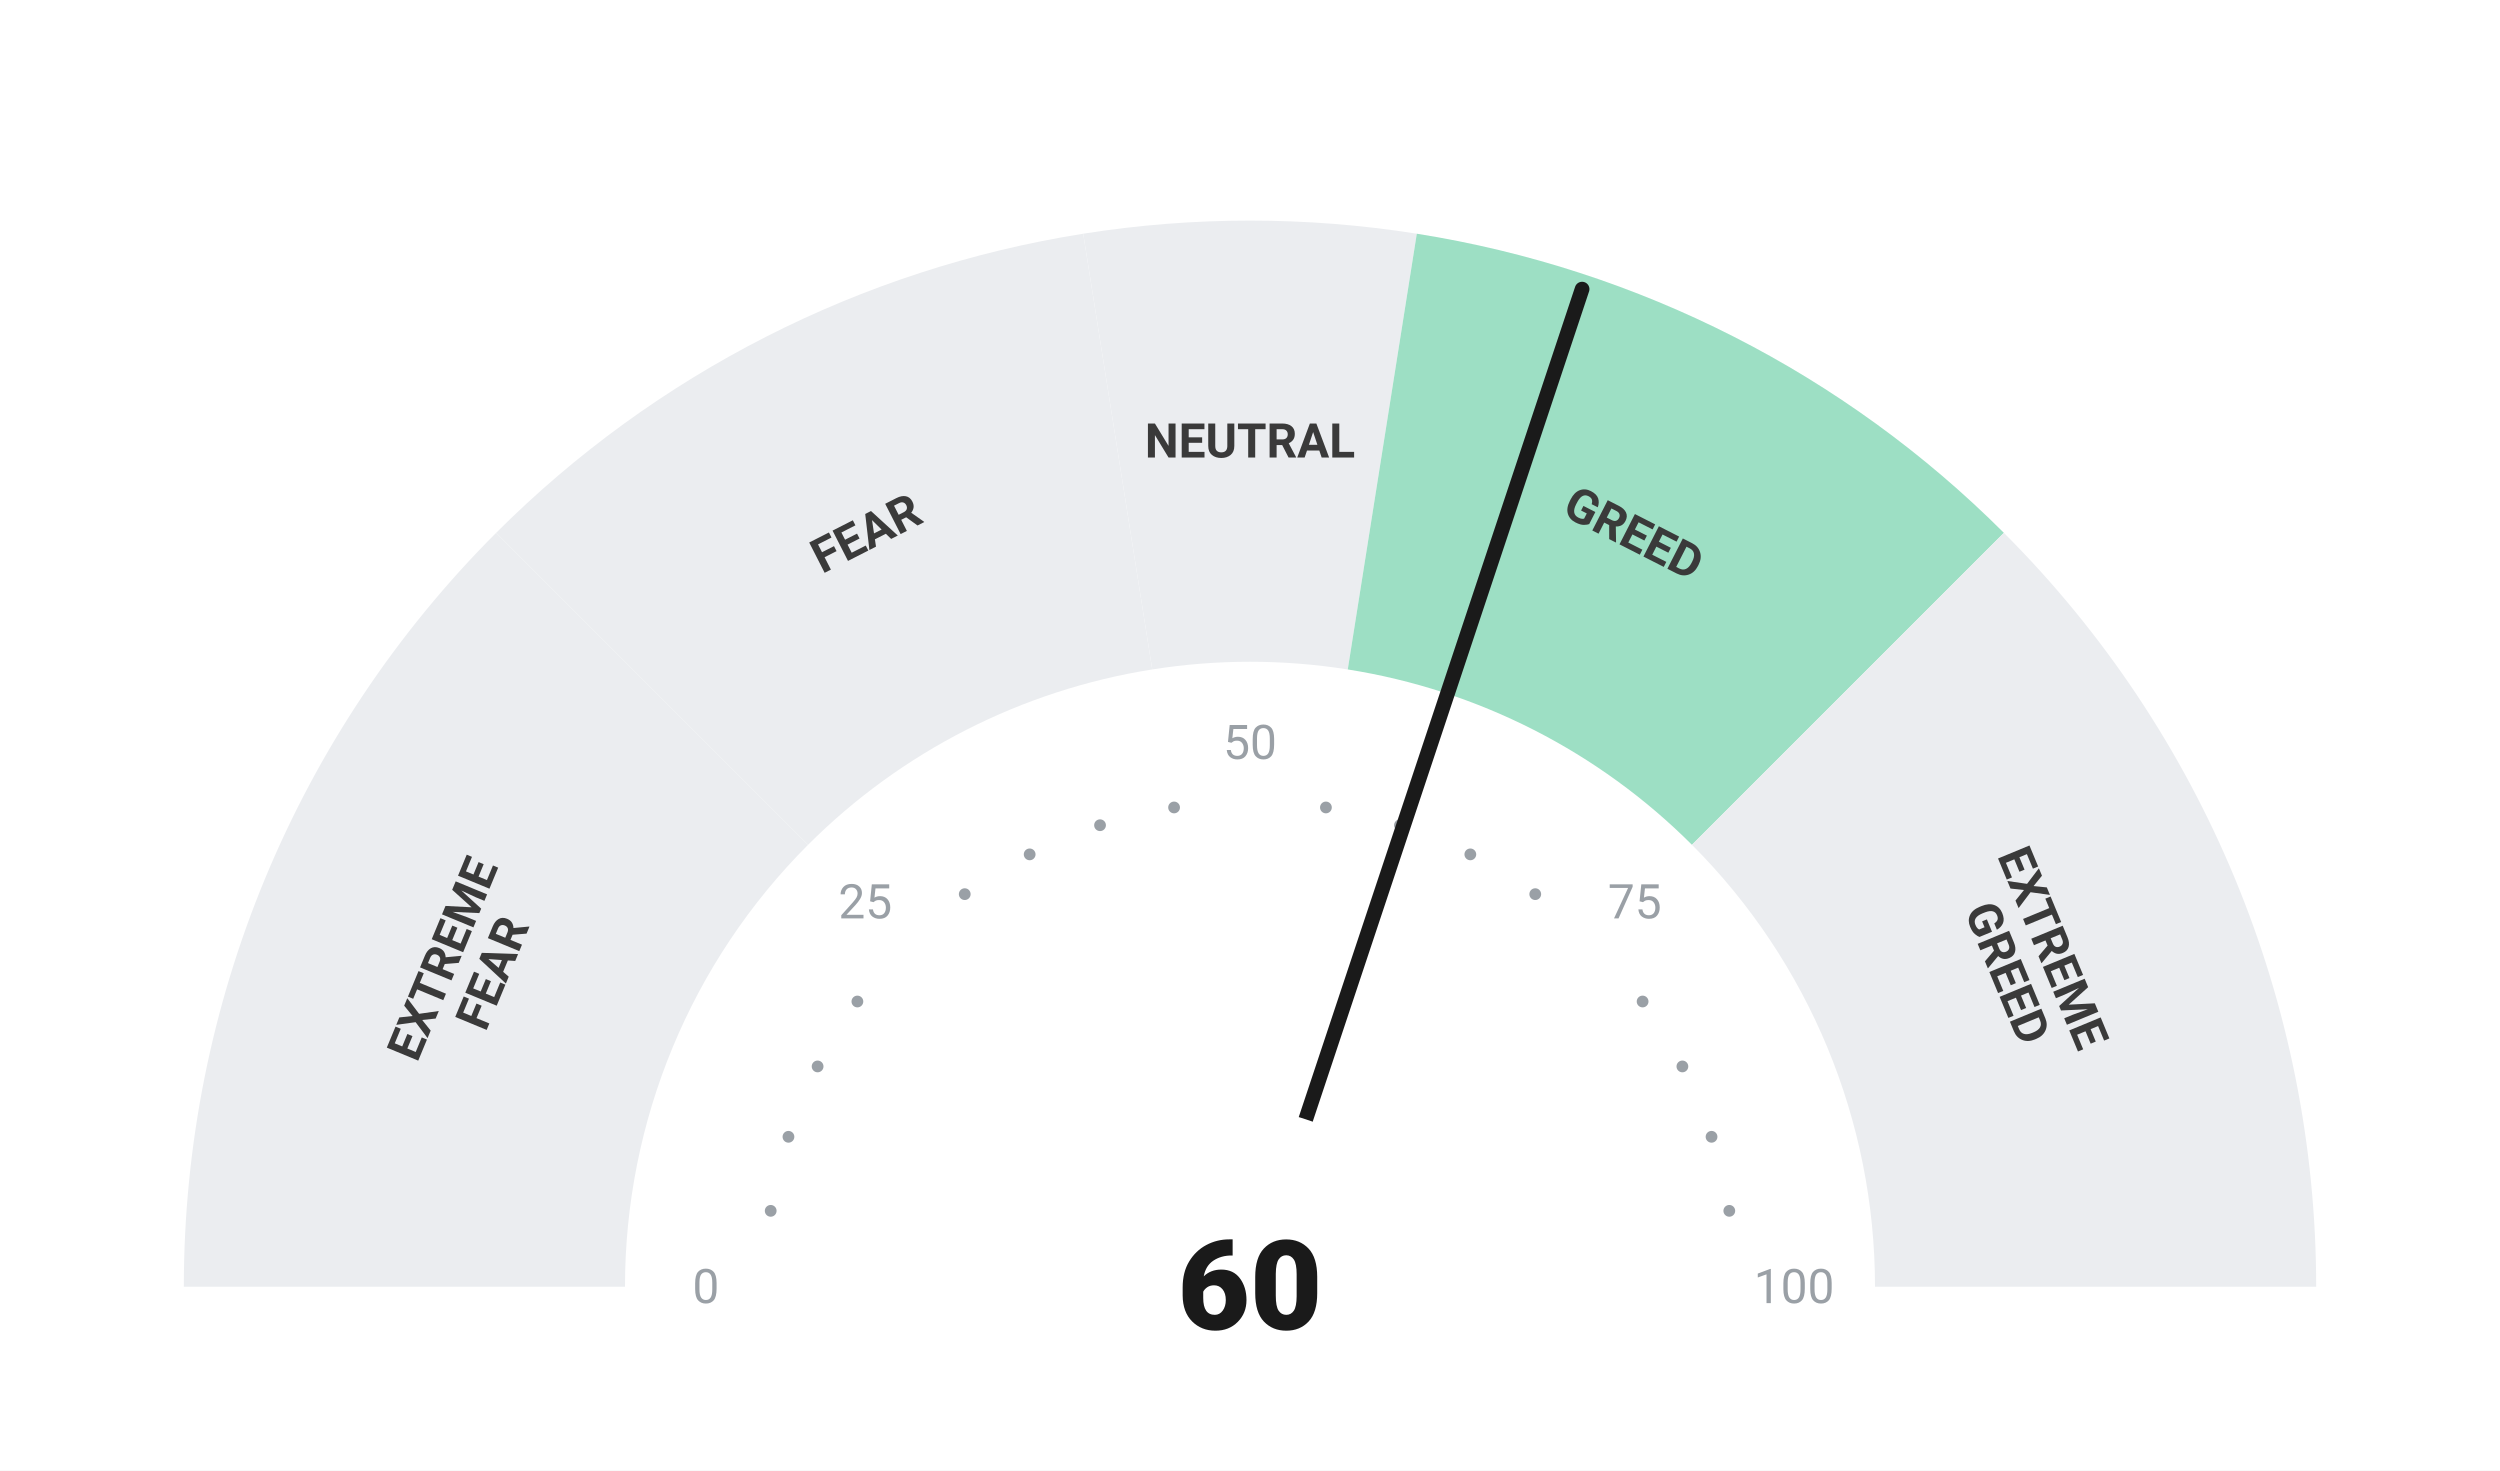
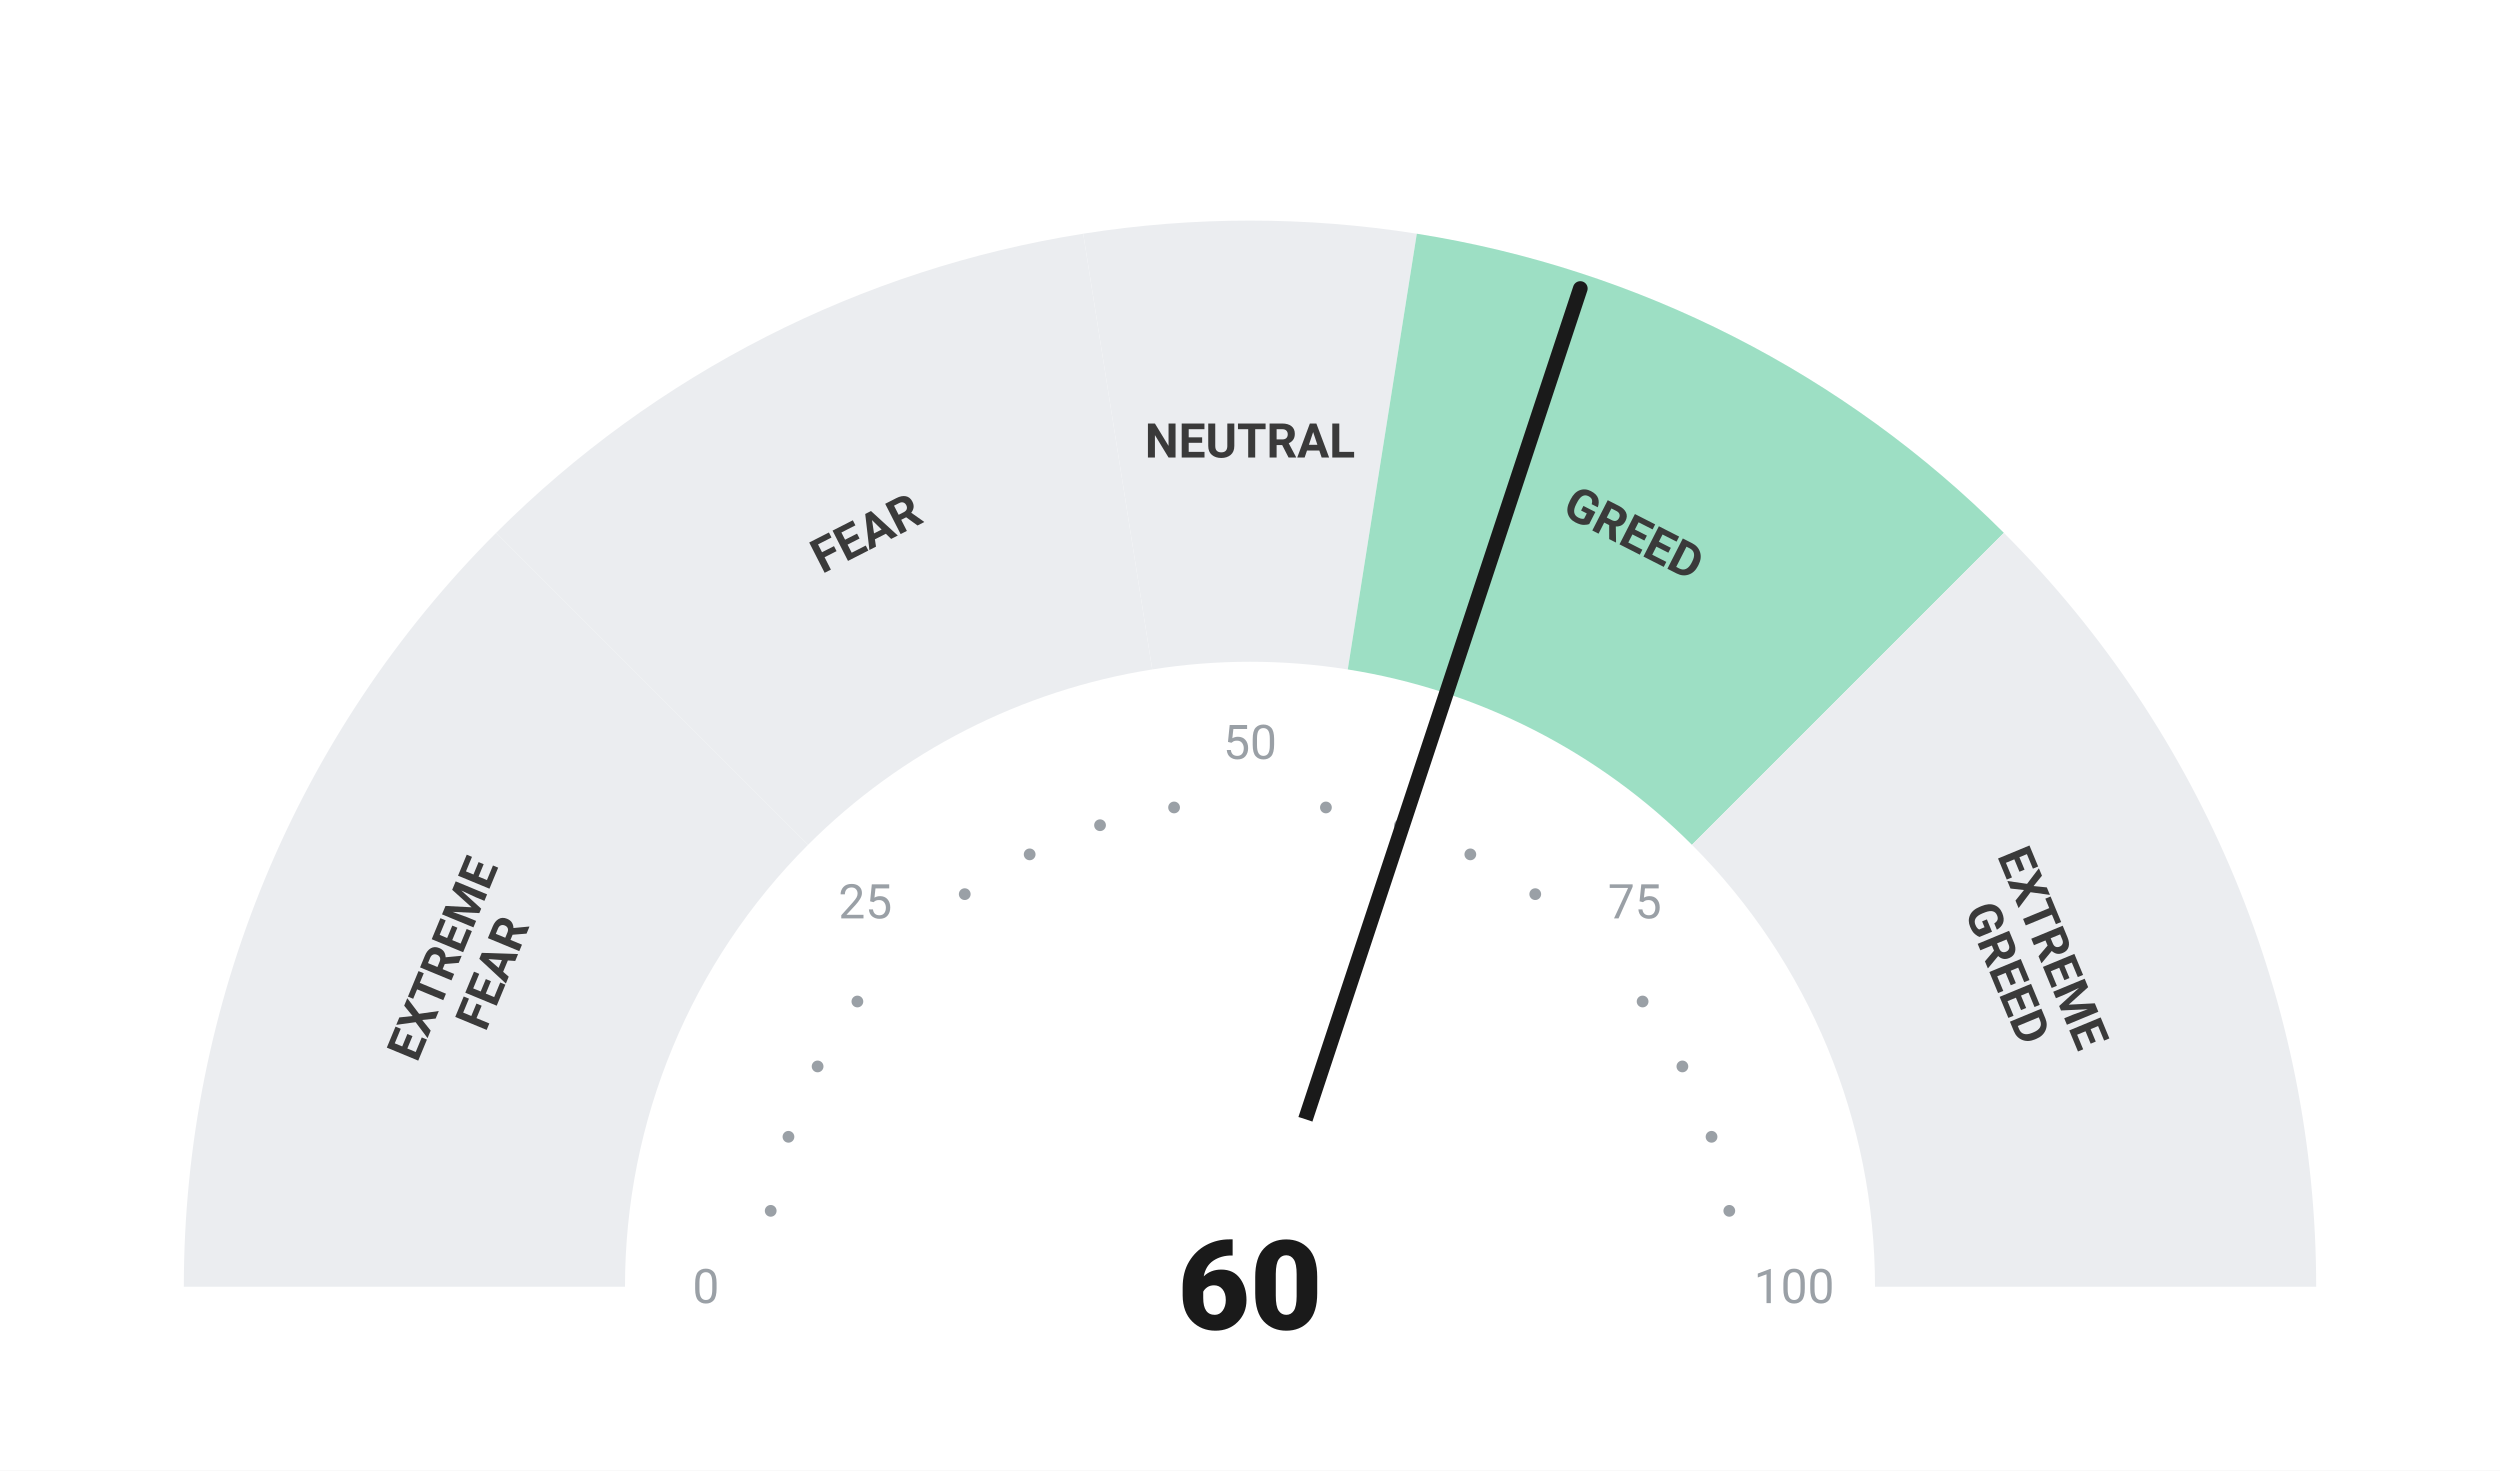
<svg xmlns="http://www.w3.org/2000/svg" viewBox="0 0 680 400" width="680" height="400">
  <rect width="680" height="400" fill="#ffffff" />
  <path d="M 50.00 350.00 A 290 290 0 0 1 134.94 144.94 L 219.79 229.79 A 170 170 0 0 0 170.00 350.00 Z" fill="#ebedf0" />
  <path d="M 134.94 144.94 A 290 290 0 0 1 294.63 63.57 L 313.41 182.09 A 170 170 0 0 0 219.79 229.79 Z" fill="#ebedf0" />
  <path d="M 294.63 63.57 A 290 290 0 0 1 385.37 63.57 L 366.59 182.09 A 170 170 0 0 0 313.41 182.09 Z" fill="#ebedf0" />
  <path d="M 385.37 63.57 A 290 290 0 0 1 545.06 144.94 L 460.21 229.79 A 170 170 0 0 0 366.59 182.09 Z" fill="#9DDFC4" />
  <path d="M 545.06 144.94 A 290 290 0 0 1 630.00 350.00 L 510.00 350.00 A 170 170 0 0 0 460.21 229.79 Z" fill="#ebedf0" />
  <circle cx="209.63" cy="329.35" r="1.6" fill="#9aa0a6" />
  <circle cx="214.46" cy="309.21" r="1.6" fill="#9aa0a6" />
  <circle cx="222.39" cy="290.07" r="1.6" fill="#9aa0a6" />
  <circle cx="233.21" cy="272.41" r="1.6" fill="#9aa0a6" />
  <circle cx="262.41" cy="243.21" r="1.6" fill="#9aa0a6" />
  <circle cx="280.07" cy="232.39" r="1.6" fill="#9aa0a6" />
  <circle cx="299.21" cy="224.46" r="1.6" fill="#9aa0a6" />
  <circle cx="319.35" cy="219.63" r="1.6" fill="#9aa0a6" />
  <circle cx="360.65" cy="219.63" r="1.6" fill="#9aa0a6" />
  <circle cx="380.79" cy="224.46" r="1.6" fill="#9aa0a6" />
  <circle cx="399.93" cy="232.39" r="1.6" fill="#9aa0a6" />
  <circle cx="417.59" cy="243.21" r="1.6" fill="#9aa0a6" />
  <circle cx="446.79" cy="272.41" r="1.6" fill="#9aa0a6" />
  <circle cx="457.61" cy="290.07" r="1.6" fill="#9aa0a6" />
  <circle cx="465.54" cy="309.21" r="1.6" fill="#9aa0a6" />
  <circle cx="470.37" cy="329.35" r="1.6" fill="#9aa0a6" />
  <text x="192.00" y="350.00" text-anchor="middle" dominant-baseline="central" font-family="-apple-system, BlinkMacSystemFont, 'Segoe UI', Roboto, sans-serif" font-size="13" font-weight="400" fill="#9aa0a6">0</text>
  <text x="235.35" y="245.35" text-anchor="middle" dominant-baseline="central" font-family="-apple-system, BlinkMacSystemFont, 'Segoe UI', Roboto, sans-serif" font-size="13" font-weight="400" fill="#9aa0a6">25</text>
  <text x="340.00" y="202.00" text-anchor="middle" dominant-baseline="central" font-family="-apple-system, BlinkMacSystemFont, 'Segoe UI', Roboto, sans-serif" font-size="13" font-weight="400" fill="#9aa0a6">50</text>
  <text x="444.65" y="245.35" text-anchor="middle" dominant-baseline="central" font-family="-apple-system, BlinkMacSystemFont, 'Segoe UI', Roboto, sans-serif" font-size="13" font-weight="400" fill="#9aa0a6">75</text>
  <text x="488.00" y="350.00" text-anchor="middle" dominant-baseline="central" font-family="-apple-system, BlinkMacSystemFont, 'Segoe UI', Roboto, sans-serif" font-size="13" font-weight="400" fill="#9aa0a6">100</text>
  <text transform="rotate(-67.50 127.51 261.98)" x="127.51" y="261.98" text-anchor="middle" dominant-baseline="central" font-family="-apple-system, BlinkMacSystemFont, 'Segoe UI', Roboto, sans-serif" font-size="13" font-weight="700" fill="#3a3a3a">
    <tspan x="127.51" dy="-7">EXTREME</tspan>
    <tspan x="127.51" dy="14">FEAR</tspan>
  </text>
  <text transform="rotate(-27.00 235.58 145.07)" x="235.58" y="145.07" text-anchor="middle" dominant-baseline="central" font-family="-apple-system, BlinkMacSystemFont, 'Segoe UI', Roboto, sans-serif" font-size="13" font-weight="700" fill="#3a3a3a">
    <tspan x="235.58" dy="0">FEAR</tspan>
  </text>
  <text transform="rotate(0.00 340.00 120.00)" x="340.00" y="120.00" text-anchor="middle" dominant-baseline="central" font-family="-apple-system, BlinkMacSystemFont, 'Segoe UI', Roboto, sans-serif" font-size="13" font-weight="700" fill="#3a3a3a">
    <tspan x="340.00" dy="0">NEUTRAL</tspan>
  </text>
  <text transform="rotate(27.00 444.42 145.07)" x="444.42" y="145.07" text-anchor="middle" dominant-baseline="central" font-family="-apple-system, BlinkMacSystemFont, 'Segoe UI', Roboto, sans-serif" font-size="13" font-weight="700" fill="#3a3a3a">
    <tspan x="444.42" dy="0">GREED</tspan>
  </text>
  <text transform="rotate(67.50 552.49 261.98)" x="552.49" y="261.98" text-anchor="middle" dominant-baseline="central" font-family="-apple-system, BlinkMacSystemFont, 'Segoe UI', Roboto, sans-serif" font-size="13" font-weight="700" fill="#3a3a3a">
    <tspan x="552.49" dy="-7">EXTREME</tspan>
    <tspan x="552.49" dy="14">GREED</tspan>
  </text>
-   <line x1="340" y1="350" x2="430.33" y2="78.64" stroke="#1a1a1a" stroke-width="4" stroke-linecap="round" />
+   <line x1="340" y1="350" x2="429.84" y2="78.48" stroke="#1a1a1a" stroke-width="4" stroke-linecap="round" />
  <circle cx="340" cy="350" r="48" fill="#ffffff" />
  <text x="340" y="350" text-anchor="middle" dominant-baseline="central" font-family="-apple-system, BlinkMacSystemFont, 'Segoe UI', Roboto, sans-serif" font-size="34" font-weight="800" fill="#1a1a1a">60</text>
</svg>
